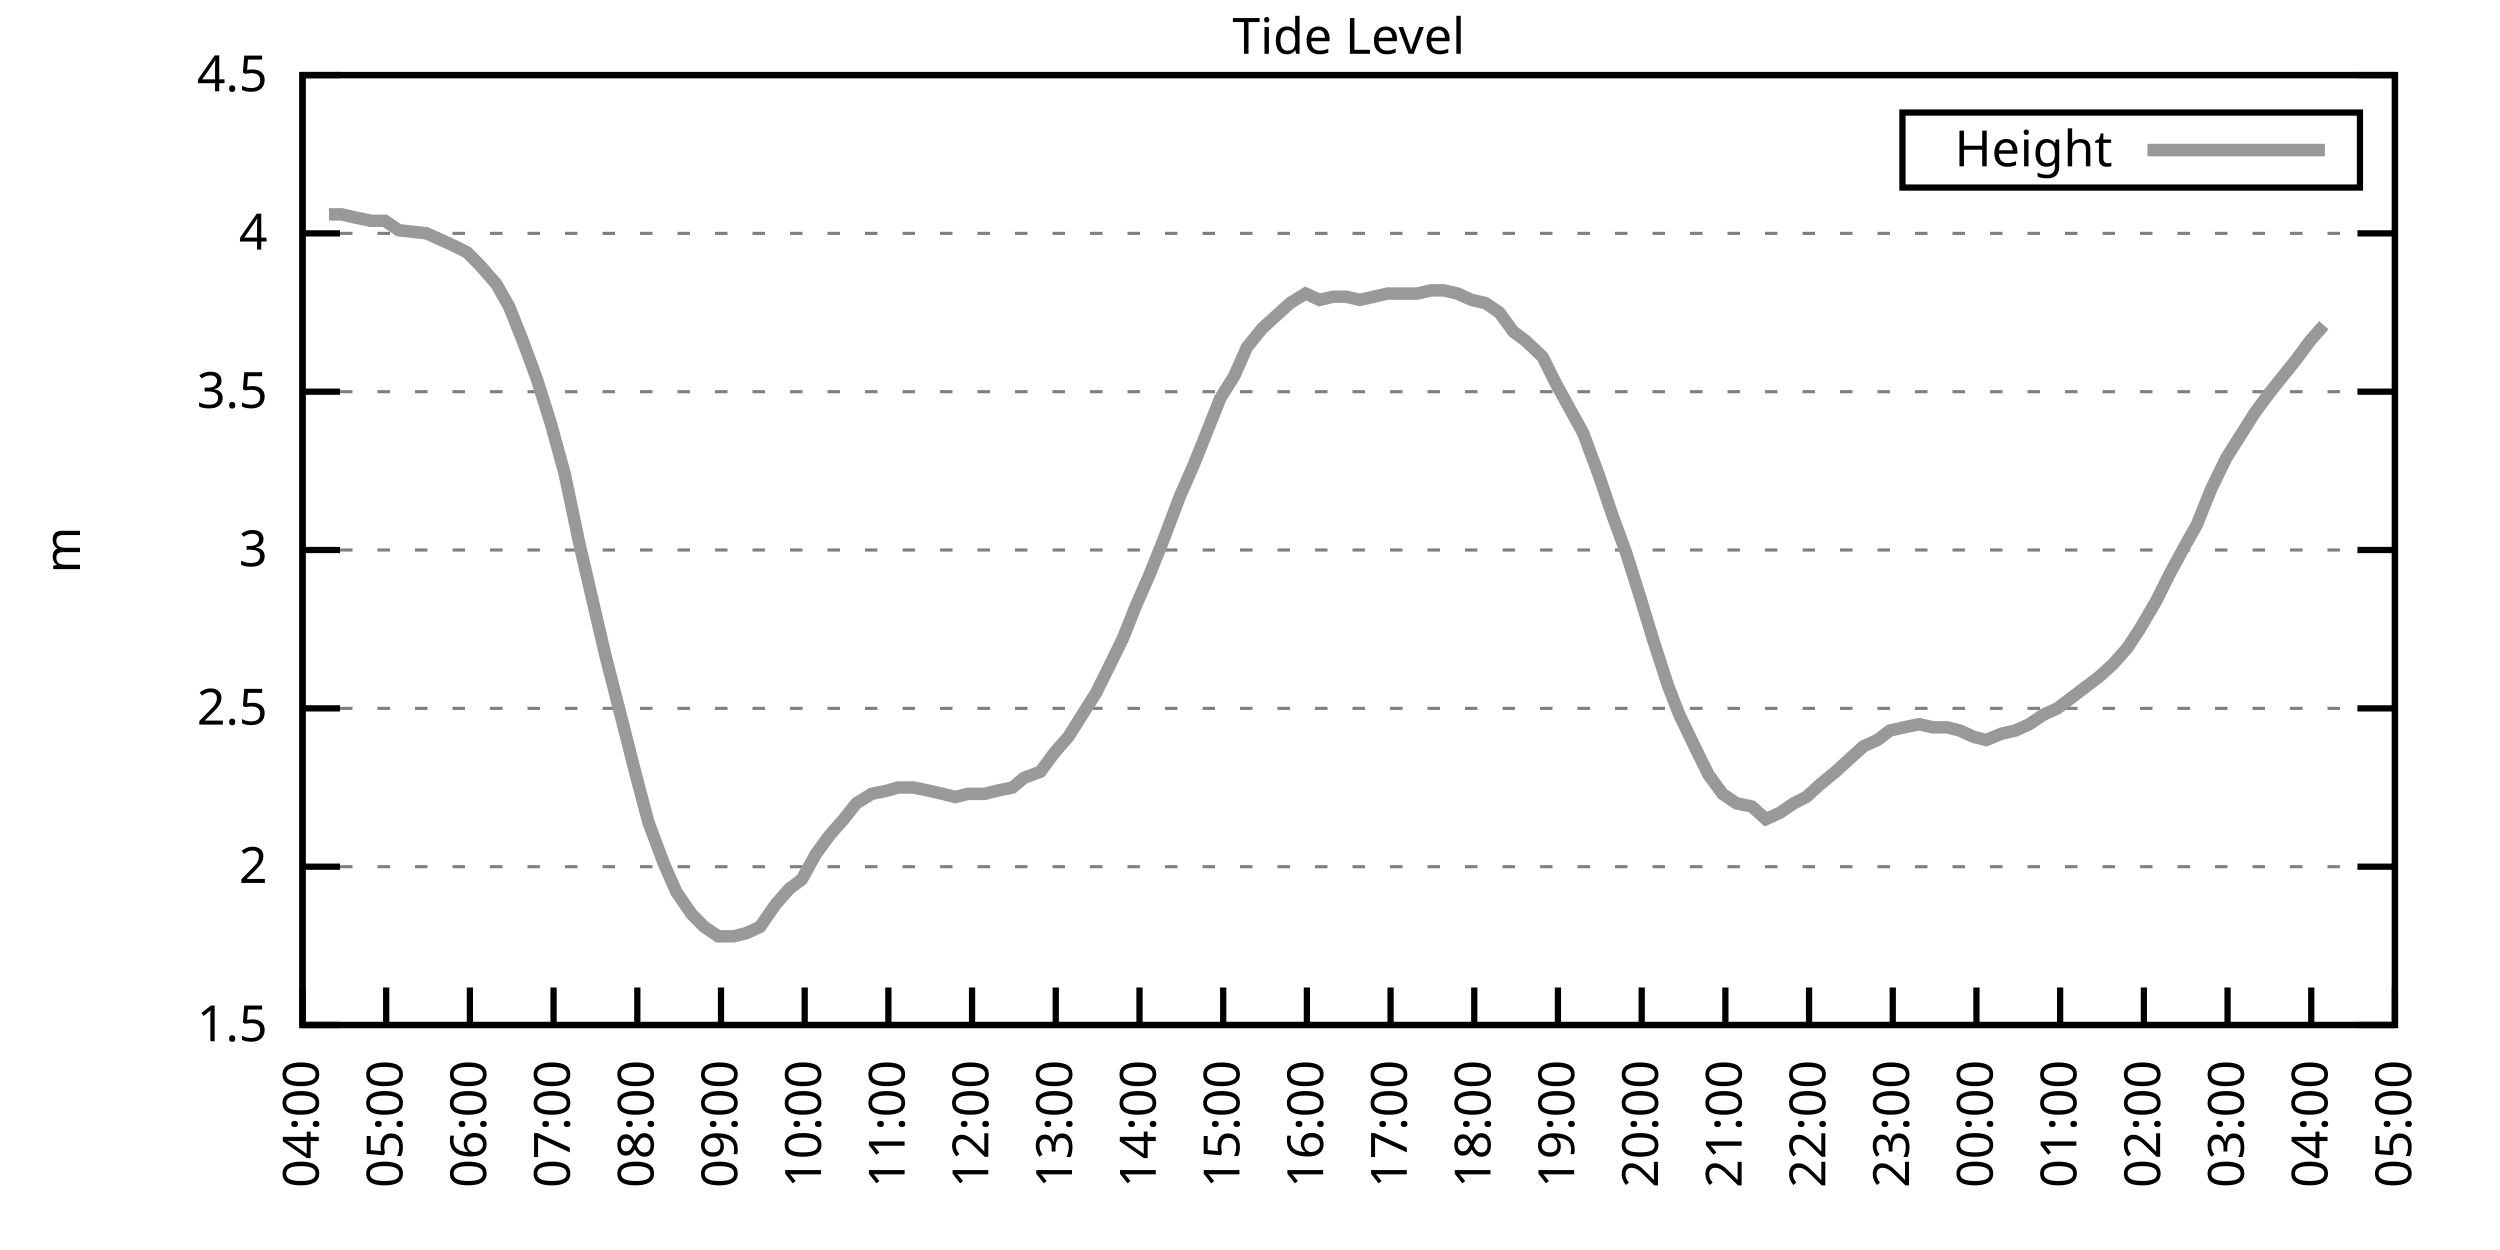
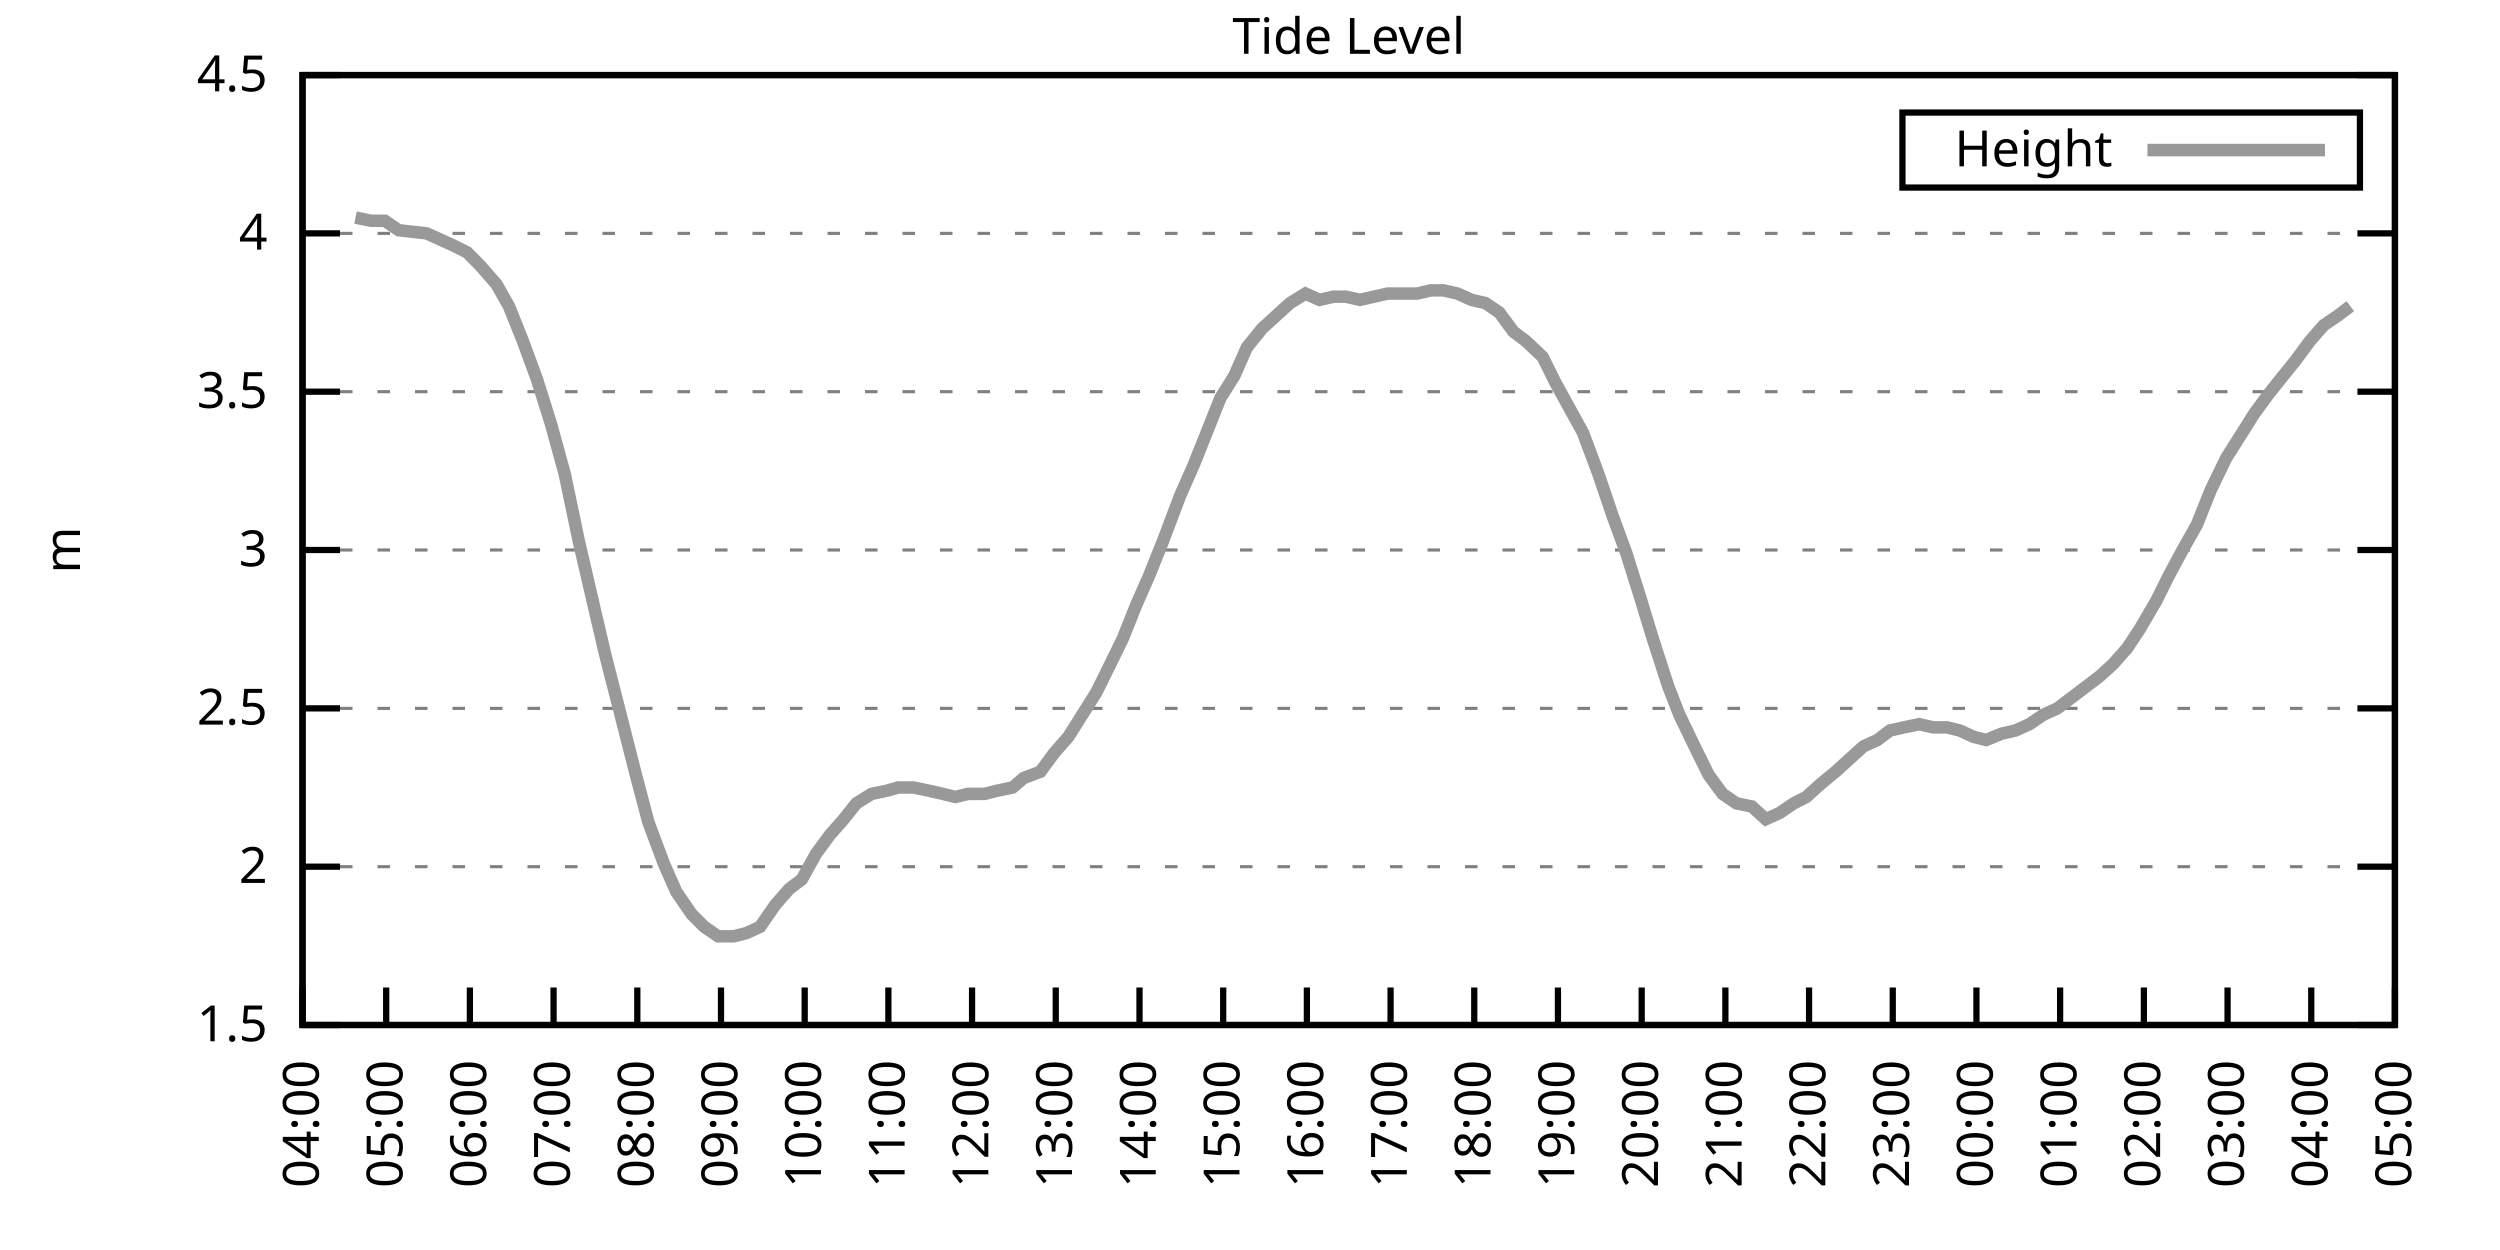
<svg xmlns="http://www.w3.org/2000/svg" xmlns:xlink="http://www.w3.org/1999/xlink" width="400" height="200" viewBox="0 0 400 200">
  <g id="gnuplot_canvas">
    <rect x="0" y="0" width="400" height="200" fill="none" />
    <defs>
      <circle id="gpDot" r="0.5" stroke-width="0.5" stroke="currentColor" />
      <path id="gpPt0" stroke-width="0.333" stroke="currentColor" d="M-1,0 h2 M0,-1 v2" />
      <path id="gpPt1" stroke-width="0.333" stroke="currentColor" d="M-1,-1 L1,1 M1,-1 L-1,1" />
      <path id="gpPt2" stroke-width="0.333" stroke="currentColor" d="M-1,0 L1,0 M0,-1 L0,1 M-1,-1 L1,1 M-1,1 L1,-1" />
      <rect id="gpPt3" stroke-width="0.333" stroke="currentColor" x="-1" y="-1" width="2" height="2" />
      <rect id="gpPt4" stroke-width="0.333" stroke="currentColor" fill="currentColor" x="-1" y="-1" width="2" height="2" />
      <circle id="gpPt5" stroke-width="0.333" stroke="currentColor" cx="0" cy="0" r="1" />
      <use xlink:href="#gpPt5" id="gpPt6" fill="currentColor" stroke="none" />
      <path id="gpPt7" stroke-width="0.333" stroke="currentColor" d="M0,-1.33 L-1.33,0.67 L1.33,0.67 z" />
      <use xlink:href="#gpPt7" id="gpPt8" fill="currentColor" stroke="none" />
      <use xlink:href="#gpPt7" id="gpPt9" stroke="currentColor" transform="rotate(180)" />
      <use xlink:href="#gpPt9" id="gpPt10" fill="currentColor" stroke="none" />
      <use xlink:href="#gpPt3" id="gpPt11" stroke="currentColor" transform="rotate(45)" />
      <use xlink:href="#gpPt11" id="gpPt12" fill="currentColor" stroke="none" />
      <path id="gpPt13" stroke-width="0.333" stroke="currentColor" d="M0,1.330 L1.265,0.411 L0.782,-1.067 L-0.782,-1.076 L-1.265,0.411 z" />
      <use xlink:href="#gpPt13" id="gpPt14" fill="currentColor" stroke="none" />
      <filter id="textbox" filterUnits="objectBoundingBox" x="0" y="0" height="1" width="1">
        <feFlood flood-color="white" flood-opacity="1" result="bgnd" />
        <feComposite in="SourceGraphic" in2="bgnd" operator="atop" />
      </filter>
      <filter id="greybox" filterUnits="objectBoundingBox" x="0" y="0" height="1" width="1">
        <feFlood flood-color="lightgrey" flood-opacity="1" result="grey" />
        <feComposite in="SourceGraphic" in2="grey" operator="atop" />
      </filter>
    </defs>
    <g fill="none" color="white" stroke="currentColor" stroke-width="1.00" stroke-linecap="butt" stroke-linejoin="miter">
</g>
    <g fill="none" color="black" stroke="currentColor" stroke-width="1.00" stroke-linecap="butt" stroke-linejoin="miter">
      <g stroke="none" shape-rendering="crispEdges">
        <polygon fill="rgb(255, 255, 255)" points="48.40,164.00 383.18,164.00 383.18,12.02 48.40,12.02 " />
      </g>
    </g>
    <g fill="none" color="black" stroke="currentColor" stroke-width="1.00" stroke-linecap="butt" stroke-linejoin="miter">
</g>
    <g fill="none" color="black" stroke="black" stroke-width="0.50" stroke-linecap="butt" stroke-linejoin="miter">
</g>
    <g fill="none" color="gray" stroke="currentColor" stroke-width="0.50" stroke-linecap="butt" stroke-linejoin="miter">
      <path stroke="gray" stroke-dasharray="2,4" class="gridline" d="M48.40,164.00 L383.19,164.00  " />
    </g>
    <g fill="none" color="gray" stroke="gray" stroke-width="1.00" stroke-linecap="butt" stroke-linejoin="miter">
</g>
    <g fill="none" color="black" stroke="currentColor" stroke-width="1.00" stroke-linecap="butt" stroke-linejoin="miter">
      <path stroke="black" d="M48.40,164.00 L54.40,164.00 M383.19,164.00 L377.19,164.00  " />
      <g transform="translate(42.80,166.60)" stroke="none" fill="black" font-family="Sans" font-size="8.00" text-anchor="end">
        <text>
          <tspan font-family="Sans"> 1.5</tspan>
        </text>
      </g>
    </g>
    <g fill="none" color="black" stroke="currentColor" stroke-width="1.00" stroke-linecap="butt" stroke-linejoin="miter">
</g>
    <g fill="none" color="black" stroke="black" stroke-width="0.50" stroke-linecap="butt" stroke-linejoin="miter">
</g>
    <g fill="none" color="gray" stroke="currentColor" stroke-width="0.50" stroke-linecap="butt" stroke-linejoin="miter">
      <path stroke="gray" stroke-dasharray="2,4" class="gridline" d="M48.40,138.67 L383.19,138.67  " />
    </g>
    <g fill="none" color="gray" stroke="gray" stroke-width="1.00" stroke-linecap="butt" stroke-linejoin="miter">
</g>
    <g fill="none" color="black" stroke="currentColor" stroke-width="1.00" stroke-linecap="butt" stroke-linejoin="miter">
      <path stroke="black" d="M48.40,138.67 L54.40,138.67 M383.19,138.67 L377.19,138.67  " />
      <g transform="translate(42.80,141.27)" stroke="none" fill="black" font-family="Sans" font-size="8.00" text-anchor="end">
        <text>
          <tspan font-family="Sans"> 2</tspan>
        </text>
      </g>
    </g>
    <g fill="none" color="black" stroke="currentColor" stroke-width="1.00" stroke-linecap="butt" stroke-linejoin="miter">
</g>
    <g fill="none" color="black" stroke="black" stroke-width="0.50" stroke-linecap="butt" stroke-linejoin="miter">
</g>
    <g fill="none" color="gray" stroke="currentColor" stroke-width="0.50" stroke-linecap="butt" stroke-linejoin="miter">
      <path stroke="gray" stroke-dasharray="2,4" class="gridline" d="M48.40,113.34 L383.19,113.34  " />
    </g>
    <g fill="none" color="gray" stroke="gray" stroke-width="1.00" stroke-linecap="butt" stroke-linejoin="miter">
</g>
    <g fill="none" color="black" stroke="currentColor" stroke-width="1.00" stroke-linecap="butt" stroke-linejoin="miter">
      <path stroke="black" d="M48.40,113.34 L54.40,113.34 M383.19,113.34 L377.19,113.34  " />
      <g transform="translate(42.80,115.94)" stroke="none" fill="black" font-family="Sans" font-size="8.00" text-anchor="end">
        <text>
          <tspan font-family="Sans"> 2.5</tspan>
        </text>
      </g>
    </g>
    <g fill="none" color="black" stroke="currentColor" stroke-width="1.00" stroke-linecap="butt" stroke-linejoin="miter">
</g>
    <g fill="none" color="black" stroke="black" stroke-width="0.50" stroke-linecap="butt" stroke-linejoin="miter">
</g>
    <g fill="none" color="gray" stroke="currentColor" stroke-width="0.50" stroke-linecap="butt" stroke-linejoin="miter">
      <path stroke="gray" stroke-dasharray="2,4" class="gridline" d="M48.40,88.00 L383.19,88.00  " />
    </g>
    <g fill="none" color="gray" stroke="gray" stroke-width="1.00" stroke-linecap="butt" stroke-linejoin="miter">
</g>
    <g fill="none" color="black" stroke="currentColor" stroke-width="1.00" stroke-linecap="butt" stroke-linejoin="miter">
      <path stroke="black" d="M48.40,88.00 L54.40,88.00 M383.19,88.00 L377.19,88.00  " />
      <g transform="translate(42.80,90.60)" stroke="none" fill="black" font-family="Sans" font-size="8.00" text-anchor="end">
        <text>
          <tspan font-family="Sans"> 3</tspan>
        </text>
      </g>
    </g>
    <g fill="none" color="black" stroke="currentColor" stroke-width="1.00" stroke-linecap="butt" stroke-linejoin="miter">
</g>
    <g fill="none" color="black" stroke="black" stroke-width="0.50" stroke-linecap="butt" stroke-linejoin="miter">
</g>
    <g fill="none" color="gray" stroke="currentColor" stroke-width="0.50" stroke-linecap="butt" stroke-linejoin="miter">
      <path stroke="gray" stroke-dasharray="2,4" class="gridline" d="M48.40,62.67 L383.19,62.67  " />
    </g>
    <g fill="none" color="gray" stroke="gray" stroke-width="1.00" stroke-linecap="butt" stroke-linejoin="miter">
</g>
    <g fill="none" color="black" stroke="currentColor" stroke-width="1.00" stroke-linecap="butt" stroke-linejoin="miter">
      <path stroke="black" d="M48.40,62.67 L54.40,62.67 M383.19,62.67 L377.19,62.67  " />
      <g transform="translate(42.80,65.27)" stroke="none" fill="black" font-family="Sans" font-size="8.00" text-anchor="end">
        <text>
          <tspan font-family="Sans"> 3.5</tspan>
        </text>
      </g>
    </g>
    <g fill="none" color="black" stroke="currentColor" stroke-width="1.00" stroke-linecap="butt" stroke-linejoin="miter">
</g>
    <g fill="none" color="black" stroke="black" stroke-width="0.50" stroke-linecap="butt" stroke-linejoin="miter">
</g>
    <g fill="none" color="gray" stroke="currentColor" stroke-width="0.50" stroke-linecap="butt" stroke-linejoin="miter">
      <path stroke="gray" stroke-dasharray="2,4" class="gridline" d="M48.40,37.34 L383.19,37.34  " />
    </g>
    <g fill="none" color="gray" stroke="gray" stroke-width="1.00" stroke-linecap="butt" stroke-linejoin="miter">
</g>
    <g fill="none" color="black" stroke="currentColor" stroke-width="1.00" stroke-linecap="butt" stroke-linejoin="miter">
      <path stroke="black" d="M48.40,37.34 L54.40,37.34 M383.19,37.34 L377.19,37.34  " />
      <g transform="translate(42.80,39.94)" stroke="none" fill="black" font-family="Sans" font-size="8.00" text-anchor="end">
        <text>
          <tspan font-family="Sans"> 4</tspan>
        </text>
      </g>
    </g>
    <g fill="none" color="black" stroke="currentColor" stroke-width="1.00" stroke-linecap="butt" stroke-linejoin="miter">
</g>
    <g fill="none" color="black" stroke="black" stroke-width="0.50" stroke-linecap="butt" stroke-linejoin="miter">
</g>
    <g fill="none" color="gray" stroke="currentColor" stroke-width="0.50" stroke-linecap="butt" stroke-linejoin="miter">
      <path stroke="gray" stroke-dasharray="2,4" class="gridline" d="M48.40,12.01 L383.19,12.01  " />
    </g>
    <g fill="none" color="gray" stroke="gray" stroke-width="1.00" stroke-linecap="butt" stroke-linejoin="miter">
</g>
    <g fill="none" color="black" stroke="currentColor" stroke-width="1.00" stroke-linecap="butt" stroke-linejoin="miter">
      <path stroke="black" d="M48.40,12.01 L54.40,12.01 M383.19,12.01 L377.19,12.01  " />
      <g transform="translate(42.80,14.61)" stroke="none" fill="black" font-family="Sans" font-size="8.00" text-anchor="end">
        <text>
          <tspan font-family="Sans"> 4.5</tspan>
        </text>
      </g>
    </g>
    <g fill="none" color="black" stroke="currentColor" stroke-width="1.00" stroke-linecap="butt" stroke-linejoin="miter">
      <path stroke="black" d="M48.40,164.00 L48.40,158.00  " />
      <g transform="translate(51.00,169.60) rotate(270.00)" stroke="none" fill="black" font-family="Sans" font-size="8.00" text-anchor="end">
        <text>
          <tspan font-family="Sans">04:00</tspan>
        </text>
      </g>
    </g>
    <g fill="none" color="black" stroke="currentColor" stroke-width="1.00" stroke-linecap="butt" stroke-linejoin="miter">
      <path stroke="black" d="M61.79,164.00 L61.79,158.00  " />
      <g transform="translate(64.39,169.60) rotate(270.00)" stroke="none" fill="black" font-family="Sans" font-size="8.00" text-anchor="end">
        <text>
          <tspan font-family="Sans">05:00</tspan>
        </text>
      </g>
    </g>
    <g fill="none" color="black" stroke="currentColor" stroke-width="1.00" stroke-linecap="butt" stroke-linejoin="miter">
      <path stroke="black" d="M75.18,164.00 L75.18,158.00  " />
      <g transform="translate(77.78,169.60) rotate(270.00)" stroke="none" fill="black" font-family="Sans" font-size="8.00" text-anchor="end">
        <text>
          <tspan font-family="Sans">06:00</tspan>
        </text>
      </g>
    </g>
    <g fill="none" color="black" stroke="currentColor" stroke-width="1.00" stroke-linecap="butt" stroke-linejoin="miter">
      <path stroke="black" d="M88.57,164.00 L88.57,158.00  " />
      <g transform="translate(91.17,169.60) rotate(270.00)" stroke="none" fill="black" font-family="Sans" font-size="8.00" text-anchor="end">
        <text>
          <tspan font-family="Sans">07:00</tspan>
        </text>
      </g>
    </g>
    <g fill="none" color="black" stroke="currentColor" stroke-width="1.00" stroke-linecap="butt" stroke-linejoin="miter">
      <path stroke="black" d="M101.97,164.00 L101.97,158.00  " />
      <g transform="translate(104.57,169.60) rotate(270.00)" stroke="none" fill="black" font-family="Sans" font-size="8.00" text-anchor="end">
        <text>
          <tspan font-family="Sans">08:00</tspan>
        </text>
      </g>
    </g>
    <g fill="none" color="black" stroke="currentColor" stroke-width="1.00" stroke-linecap="butt" stroke-linejoin="miter">
      <path stroke="black" d="M115.36,164.00 L115.36,158.00  " />
      <g transform="translate(117.96,169.60) rotate(270.00)" stroke="none" fill="black" font-family="Sans" font-size="8.00" text-anchor="end">
        <text>
          <tspan font-family="Sans">09:00</tspan>
        </text>
      </g>
    </g>
    <g fill="none" color="black" stroke="currentColor" stroke-width="1.00" stroke-linecap="butt" stroke-linejoin="miter">
      <path stroke="black" d="M128.75,164.00 L128.75,158.00  " />
      <g transform="translate(131.35,169.60) rotate(270.00)" stroke="none" fill="black" font-family="Sans" font-size="8.00" text-anchor="end">
        <text>
          <tspan font-family="Sans">10:00</tspan>
        </text>
      </g>
    </g>
    <g fill="none" color="black" stroke="currentColor" stroke-width="1.00" stroke-linecap="butt" stroke-linejoin="miter">
      <path stroke="black" d="M142.14,164.00 L142.14,158.00  " />
      <g transform="translate(144.74,169.60) rotate(270.00)" stroke="none" fill="black" font-family="Sans" font-size="8.00" text-anchor="end">
        <text>
          <tspan font-family="Sans">11:00</tspan>
        </text>
      </g>
    </g>
    <g fill="none" color="black" stroke="currentColor" stroke-width="1.00" stroke-linecap="butt" stroke-linejoin="miter">
      <path stroke="black" d="M155.53,164.00 L155.53,158.00  " />
      <g transform="translate(158.13,169.60) rotate(270.00)" stroke="none" fill="black" font-family="Sans" font-size="8.00" text-anchor="end">
        <text>
          <tspan font-family="Sans">12:00</tspan>
        </text>
      </g>
    </g>
    <g fill="none" color="black" stroke="currentColor" stroke-width="1.00" stroke-linecap="butt" stroke-linejoin="miter">
      <path stroke="black" d="M168.92,164.00 L168.92,158.00  " />
      <g transform="translate(171.52,169.60) rotate(270.00)" stroke="none" fill="black" font-family="Sans" font-size="8.00" text-anchor="end">
        <text>
          <tspan font-family="Sans">13:00</tspan>
        </text>
      </g>
    </g>
    <g fill="none" color="black" stroke="currentColor" stroke-width="1.00" stroke-linecap="butt" stroke-linejoin="miter">
      <path stroke="black" d="M182.32,164.00 L182.32,158.00  " />
      <g transform="translate(184.92,169.60) rotate(270.00)" stroke="none" fill="black" font-family="Sans" font-size="8.00" text-anchor="end">
        <text>
          <tspan font-family="Sans">14:00</tspan>
        </text>
      </g>
    </g>
    <g fill="none" color="black" stroke="currentColor" stroke-width="1.00" stroke-linecap="butt" stroke-linejoin="miter">
      <path stroke="black" d="M195.71,164.00 L195.71,158.00  " />
      <g transform="translate(198.31,169.60) rotate(270.00)" stroke="none" fill="black" font-family="Sans" font-size="8.00" text-anchor="end">
        <text>
          <tspan font-family="Sans">15:00</tspan>
        </text>
      </g>
    </g>
    <g fill="none" color="black" stroke="currentColor" stroke-width="1.00" stroke-linecap="butt" stroke-linejoin="miter">
      <path stroke="black" d="M209.10,164.00 L209.10,158.00  " />
      <g transform="translate(211.70,169.60) rotate(270.00)" stroke="none" fill="black" font-family="Sans" font-size="8.00" text-anchor="end">
        <text>
          <tspan font-family="Sans">16:00</tspan>
        </text>
      </g>
    </g>
    <g fill="none" color="black" stroke="currentColor" stroke-width="1.00" stroke-linecap="butt" stroke-linejoin="miter">
      <path stroke="black" d="M222.49,164.00 L222.49,158.00  " />
      <g transform="translate(225.09,169.60) rotate(270.00)" stroke="none" fill="black" font-family="Sans" font-size="8.00" text-anchor="end">
        <text>
          <tspan font-family="Sans">17:00</tspan>
        </text>
      </g>
    </g>
    <g fill="none" color="black" stroke="currentColor" stroke-width="1.00" stroke-linecap="butt" stroke-linejoin="miter">
      <path stroke="black" d="M235.88,164.00 L235.88,158.00  " />
      <g transform="translate(238.48,169.60) rotate(270.00)" stroke="none" fill="black" font-family="Sans" font-size="8.00" text-anchor="end">
        <text>
          <tspan font-family="Sans">18:00</tspan>
        </text>
      </g>
    </g>
    <g fill="none" color="black" stroke="currentColor" stroke-width="1.00" stroke-linecap="butt" stroke-linejoin="miter">
      <path stroke="black" d="M249.27,164.00 L249.27,158.00  " />
      <g transform="translate(251.87,169.60) rotate(270.00)" stroke="none" fill="black" font-family="Sans" font-size="8.00" text-anchor="end">
        <text>
          <tspan font-family="Sans">19:00</tspan>
        </text>
      </g>
    </g>
    <g fill="none" color="black" stroke="currentColor" stroke-width="1.00" stroke-linecap="butt" stroke-linejoin="miter">
      <path stroke="black" d="M262.67,164.00 L262.67,158.00  " />
      <g transform="translate(265.27,169.60) rotate(270.00)" stroke="none" fill="black" font-family="Sans" font-size="8.00" text-anchor="end">
        <text>
          <tspan font-family="Sans">20:00</tspan>
        </text>
      </g>
    </g>
    <g fill="none" color="black" stroke="currentColor" stroke-width="1.00" stroke-linecap="butt" stroke-linejoin="miter">
      <path stroke="black" d="M276.06,164.00 L276.06,158.00  " />
      <g transform="translate(278.66,169.60) rotate(270.00)" stroke="none" fill="black" font-family="Sans" font-size="8.00" text-anchor="end">
        <text>
          <tspan font-family="Sans">21:00</tspan>
        </text>
      </g>
    </g>
    <g fill="none" color="black" stroke="currentColor" stroke-width="1.00" stroke-linecap="butt" stroke-linejoin="miter">
      <path stroke="black" d="M289.45,164.00 L289.45,158.00  " />
      <g transform="translate(292.05,169.60) rotate(270.00)" stroke="none" fill="black" font-family="Sans" font-size="8.00" text-anchor="end">
        <text>
          <tspan font-family="Sans">22:00</tspan>
        </text>
      </g>
    </g>
    <g fill="none" color="black" stroke="currentColor" stroke-width="1.00" stroke-linecap="butt" stroke-linejoin="miter">
      <path stroke="black" d="M302.84,164.00 L302.84,158.00  " />
      <g transform="translate(305.44,169.60) rotate(270.00)" stroke="none" fill="black" font-family="Sans" font-size="8.00" text-anchor="end">
        <text>
          <tspan font-family="Sans">23:00</tspan>
        </text>
      </g>
    </g>
    <g fill="none" color="black" stroke="currentColor" stroke-width="1.00" stroke-linecap="butt" stroke-linejoin="miter">
      <path stroke="black" d="M316.23,164.00 L316.23,158.00  " />
      <g transform="translate(318.83,169.60) rotate(270.00)" stroke="none" fill="black" font-family="Sans" font-size="8.00" text-anchor="end">
        <text>
          <tspan font-family="Sans">00:00</tspan>
        </text>
      </g>
    </g>
    <g fill="none" color="black" stroke="currentColor" stroke-width="1.00" stroke-linecap="butt" stroke-linejoin="miter">
      <path stroke="black" d="M329.62,164.00 L329.62,158.00  " />
      <g transform="translate(332.22,169.60) rotate(270.00)" stroke="none" fill="black" font-family="Sans" font-size="8.00" text-anchor="end">
        <text>
          <tspan font-family="Sans">01:00</tspan>
        </text>
      </g>
    </g>
    <g fill="none" color="black" stroke="currentColor" stroke-width="1.00" stroke-linecap="butt" stroke-linejoin="miter">
      <path stroke="black" d="M343.02,164.00 L343.02,158.00  " />
      <g transform="translate(345.62,169.60) rotate(270.00)" stroke="none" fill="black" font-family="Sans" font-size="8.00" text-anchor="end">
        <text>
          <tspan font-family="Sans">02:00</tspan>
        </text>
      </g>
    </g>
    <g fill="none" color="black" stroke="currentColor" stroke-width="1.00" stroke-linecap="butt" stroke-linejoin="miter">
      <path stroke="black" d="M356.41,164.00 L356.41,158.00  " />
      <g transform="translate(359.01,169.60) rotate(270.00)" stroke="none" fill="black" font-family="Sans" font-size="8.00" text-anchor="end">
        <text>
          <tspan font-family="Sans">03:00</tspan>
        </text>
      </g>
    </g>
    <g fill="none" color="black" stroke="currentColor" stroke-width="1.00" stroke-linecap="butt" stroke-linejoin="miter">
      <path stroke="black" d="M369.80,164.00 L369.80,158.00  " />
      <g transform="translate(372.40,169.60) rotate(270.00)" stroke="none" fill="black" font-family="Sans" font-size="8.00" text-anchor="end">
        <text>
          <tspan font-family="Sans">04:00</tspan>
        </text>
      </g>
    </g>
    <g fill="none" color="black" stroke="currentColor" stroke-width="1.00" stroke-linecap="butt" stroke-linejoin="miter">
      <path stroke="black" d="M383.19,164.00 L383.19,158.00  " />
      <g transform="translate(385.79,169.60) rotate(270.00)" stroke="none" fill="black" font-family="Sans" font-size="8.00" text-anchor="end">
        <text>
          <tspan font-family="Sans">05:00</tspan>
        </text>
      </g>
    </g>
    <g fill="none" color="black" stroke="currentColor" stroke-width="1.00" stroke-linecap="butt" stroke-linejoin="miter">
</g>
    <g fill="none" color="black" stroke="currentColor" stroke-width="1.00" stroke-linecap="butt" stroke-linejoin="miter">
      <path stroke="black" d="M48.40,12.01 L48.40,164.00 L383.19,164.00 L383.19,12.01 L48.40,12.01 Z  " />
    </g>
    <g fill="none" color="black" stroke="currentColor" stroke-width="1.00" stroke-linecap="butt" stroke-linejoin="miter">
</g>
    <g fill="none" color="black" stroke="currentColor" stroke-width="1.00" stroke-linecap="butt" stroke-linejoin="miter">
      <path stroke="black" d="M304.39,30.01 L304.39,18.01 L377.59,18.01 L377.59,30.01 L304.39,30.01 Z  " />
    </g>
    <g id="Tide_level_plot_1">
      <g fill="none" color="white" stroke="black" stroke-width="2.00" stroke-linecap="butt" stroke-linejoin="miter">
</g>
      <g fill="none" color="black" stroke="currentColor" stroke-width="2.00" stroke-linecap="butt" stroke-linejoin="miter">
        <g transform="translate(337.99,26.61)" stroke="none" fill="black" font-family="Sans" font-size="8.00" text-anchor="end">
          <text>
            <tspan font-family="Sans">Height</tspan>
          </text>
        </g>
      </g>
      <g fill="none" color="black" stroke="currentColor" stroke-width="2.00" stroke-linecap="butt" stroke-linejoin="miter">
-         <path stroke="rgb(153, 153, 153)" d="M343.59,24.01 L371.99,24.01 M52.64,34.30 L54.65,34.30 L56.88,34.81 L59.34,35.32 L61.57,35.32 L63.80,36.84   L68.26,37.34 L70.50,38.35 L72.73,39.37 L74.74,40.38 L76.75,42.41 L79.42,45.45 L81.43,48.99 L83.66,54.57   L85.90,60.65 L88.13,67.74 L90.36,75.85 L92.59,86.49 L94.82,96.11 L96.83,104.72 L99.29,114.35 L101.74,123.98   L103.75,131.58 L106.21,138.16 L108.22,142.72 L110.67,146.27 L112.68,148.29 L114.91,149.81 L117.37,149.81 L119.38,149.31   L121.61,148.29 L124.06,144.75 L126.29,142.21 L128.30,140.69 L130.54,136.64 L132.77,133.60 L135.00,131.07 L137.01,128.54   L139.46,127.02 L141.92,126.51 L143.70,126.00 L146.16,126.00 L148.61,126.51 L150.85,127.02 L152.85,127.52 L154.86,127.02   L157.54,127.02 L159.55,126.51 L162.01,126.00 L163.79,124.48 L166.47,123.47 L168.70,120.43 L170.93,117.90 L173.17,114.35   L175.40,110.80 L177.41,106.75 L179.64,102.19 L181.87,96.62 L183.88,92.06 L186.11,86.49 L188.79,79.39 L191.02,74.33   L193.25,68.75 L195.26,63.69 L197.49,60.14 L199.50,55.58 L201.96,52.54 L204.19,50.51 L206.42,48.49 L208.88,46.97   L211.11,47.98 L213.34,47.47 L215.35,47.47 L217.58,47.98 L219.81,47.47 L222.04,46.97 L224.50,46.97 L226.73,46.97   L228.96,46.46 L230.97,46.46 L233.20,46.97 L235.44,47.98 L237.67,48.49 L239.90,50.01 L242.13,53.05 L244.14,54.57   L246.82,57.10 L248.83,61.15 L251.06,65.21 L253.29,69.26 L255.75,75.85 L257.98,82.43 L260.21,88.51 L262.44,95.60   L264.45,102.19 L266.91,109.79 L268.69,114.35 L271.37,119.92 L273.38,123.98 L275.61,127.02 L277.84,128.54 L280.30,129.04   L282.53,131.07 L284.76,130.06 L286.99,128.54 L289.00,127.52 L291.23,125.50 L293.69,123.47 L295.92,121.44 L298.15,119.42   L300.39,118.40 L302.39,116.88 L304.63,116.38 L307.08,115.87 L309.31,116.38 L311.54,116.38 L313.55,116.88 L315.79,117.90   L317.79,118.40 L320.25,117.39 L322.48,116.88 L324.71,115.87 L326.95,114.35 L329.18,113.34 L331.19,111.82 L333.86,109.79   L335.87,108.27 L338.10,106.24 L340.34,103.71 L342.35,100.67 L345.02,96.11 L347.03,92.06 L349.49,87.50 L351.50,83.95   L353.73,78.38 L356.18,73.31 L358.42,69.77 L360.65,66.22 L362.88,63.18 L364.89,60.65 L367.34,57.61 L369.58,54.57   L371.81,52.03  " />
+         <path stroke="rgb(153, 153, 153)" d="M343.59,24.01 L371.99,24.01 M56.88,34.81 L59.34,35.32 L61.57,35.32 L63.80,36.84 L68.26,37.34 L70.50,38.35   L72.73,39.37 L74.74,40.38 L76.75,42.41 L79.42,45.45 L81.43,48.99 L83.66,54.57 L85.90,60.65 L88.13,67.74   L90.36,75.85 L92.59,86.49 L94.82,96.11 L96.83,104.72 L99.29,114.35 L101.74,123.98 L103.75,131.58 L106.21,138.16   L108.22,142.72 L110.67,146.27 L112.68,148.29 L114.91,149.81 L117.37,149.81 L119.38,149.31 L121.61,148.29 L124.06,144.75   L126.29,142.21 L128.30,140.69 L130.54,136.64 L132.77,133.60 L135.00,131.07 L137.01,128.54 L139.46,127.02 L141.92,126.51   L143.70,126.00 L146.16,126.00 L148.61,126.51 L150.85,127.02 L152.85,127.52 L154.86,127.02 L157.54,127.02 L159.55,126.51   L162.01,126.00 L163.79,124.48 L166.47,123.47 L168.70,120.43 L170.93,117.90 L173.17,114.35 L175.40,110.80 L177.41,106.75   L179.64,102.19 L181.87,96.62 L183.88,92.06 L186.11,86.49 L188.79,79.39 L191.02,74.33 L193.25,68.75 L195.26,63.69   L197.49,60.14 L199.50,55.58 L201.96,52.54 L204.19,50.51 L206.42,48.49 L208.88,46.97 L211.11,47.98 L213.34,47.47   L215.35,47.47 L217.58,47.98 L219.81,47.47 L222.04,46.97 L224.50,46.97 L226.73,46.97 L228.96,46.46 L230.97,46.46   L233.20,46.97 L235.44,47.98 L237.67,48.49 L239.90,50.01 L242.13,53.05 L244.14,54.57 L246.82,57.10 L248.83,61.15   L251.06,65.21 L253.29,69.26 L255.75,75.85 L257.98,82.43 L260.21,88.51 L262.44,95.60 L264.45,102.19 L266.91,109.79   L268.69,114.35 L271.37,119.92 L273.38,123.98 L275.61,127.02 L277.84,128.54 L280.30,129.04 L282.53,131.07 L284.76,130.06   L286.99,128.54 L289.00,127.52 L291.23,125.50 L293.69,123.47 L295.92,121.44 L298.15,119.42 L300.39,118.40 L302.39,116.88   L304.63,116.38 L307.08,115.87 L309.31,116.38 L311.54,116.38 L313.55,116.88 L315.79,117.90 L317.79,118.40 L320.25,117.39   L322.48,116.88 L324.71,115.87 L326.95,114.35 L329.18,113.34 L331.19,111.82 L333.86,109.79 L335.87,108.27 L338.10,106.24   L340.34,103.71 L342.35,100.67 L345.02,96.11 L347.03,92.06 L349.49,87.50 L351.50,83.95 L353.73,78.38 L356.18,73.31   L358.42,69.77 L360.65,66.22 L362.88,63.18 L364.89,60.65 L367.34,57.61 L369.58,54.57 L371.81,52.03 L374.04,50.51   L376.05,48.99  " />
      </g>
    </g>
    <g fill="none" color="black" stroke="currentColor" stroke-width="2.00" stroke-linecap="butt" stroke-linejoin="miter">
</g>
    <g fill="none" color="black" stroke="black" stroke-width="1.00" stroke-linecap="butt" stroke-linejoin="miter">
</g>
    <g fill="none" color="black" stroke="currentColor" stroke-width="1.00" stroke-linecap="butt" stroke-linejoin="miter">
      <path stroke="black" d="M48.40,12.01 L48.40,164.00 L383.19,164.00 L383.19,12.01 L48.40,12.01 Z  " />
      <g transform="translate(12.80,88.01) rotate(270.00)" stroke="none" fill="black" font-family="Sans" font-size="8.00" text-anchor="middle">
        <text>
          <tspan font-family="Sans">m</tspan>
        </text>
      </g>
    </g>
    <g fill="none" color="black" stroke="currentColor" stroke-width="1.00" stroke-linecap="butt" stroke-linejoin="miter">
</g>
    <g fill="none" color="black" stroke="currentColor" stroke-width="1.00" stroke-linecap="butt" stroke-linejoin="miter">
      <g transform="translate(215.79,8.61)" stroke="none" fill="black" font-family="Sans" font-size="8.00" text-anchor="middle">
        <text>
          <tspan font-family="Sans">Tide Level</tspan>
        </text>
      </g>
    </g>
    <g fill="none" color="black" stroke="currentColor" stroke-width="1.00" stroke-linecap="butt" stroke-linejoin="miter">
</g>
  </g>
</svg>
